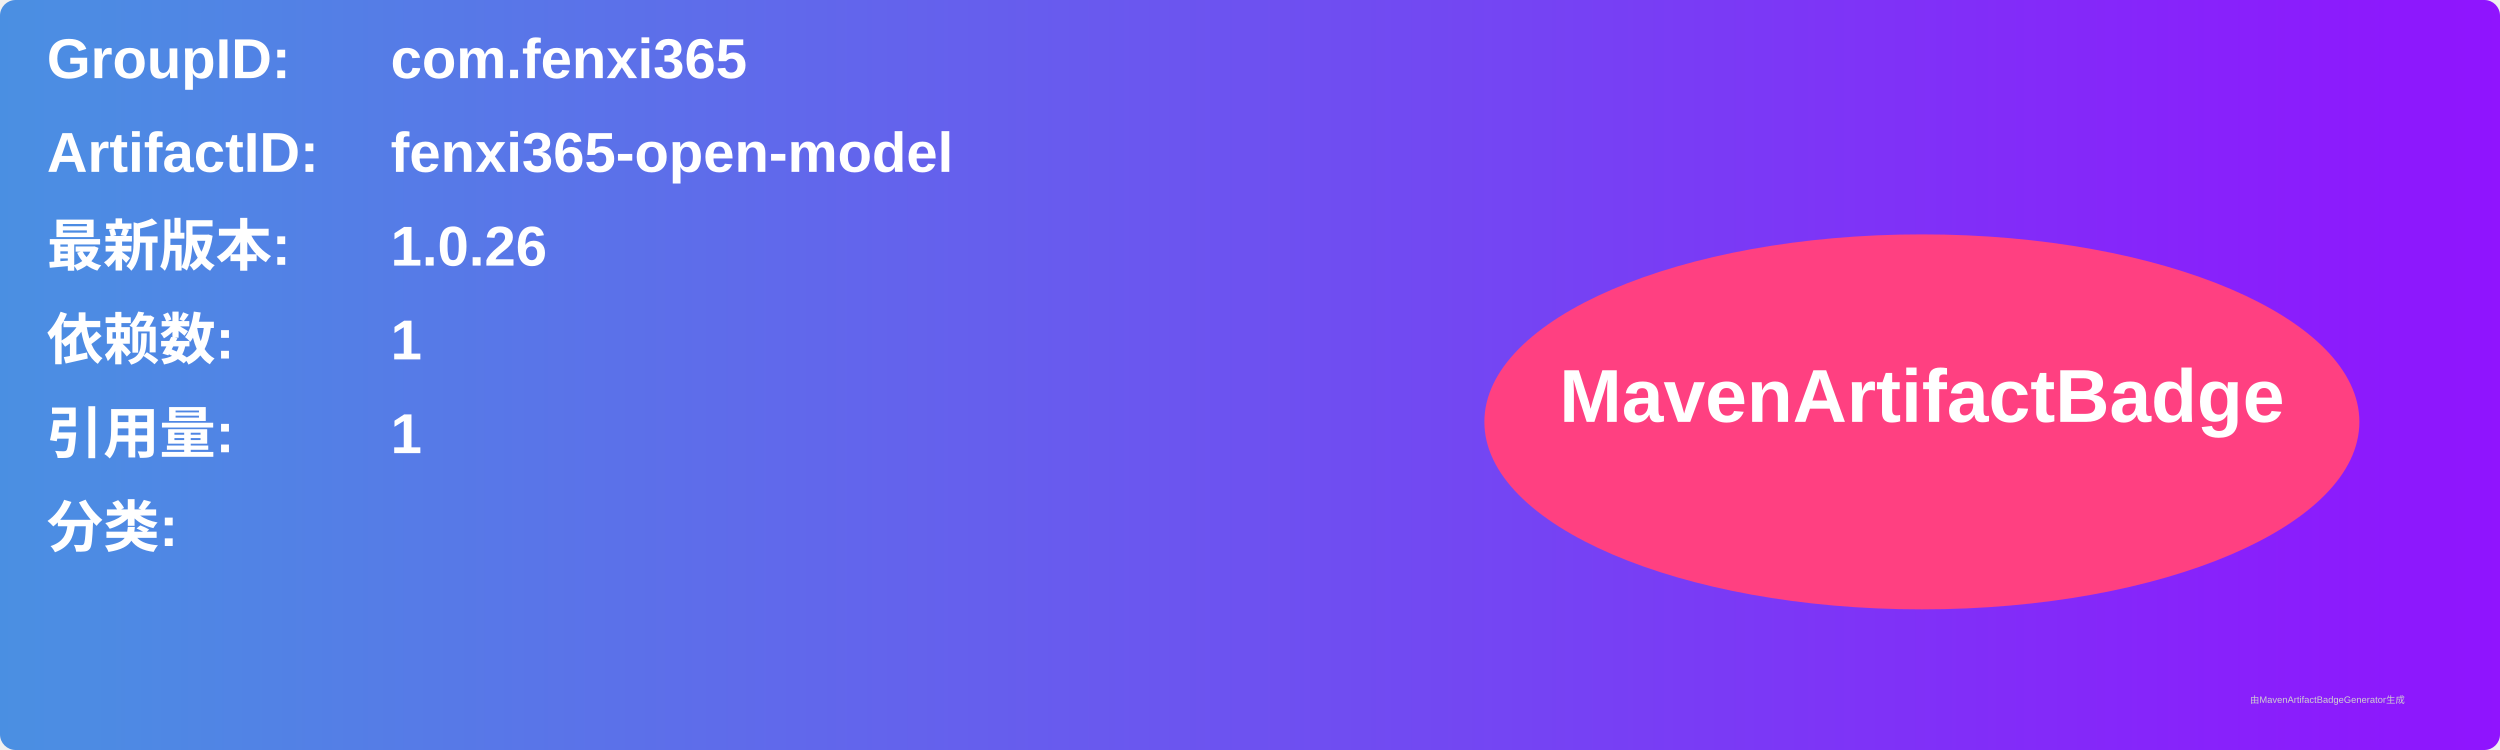
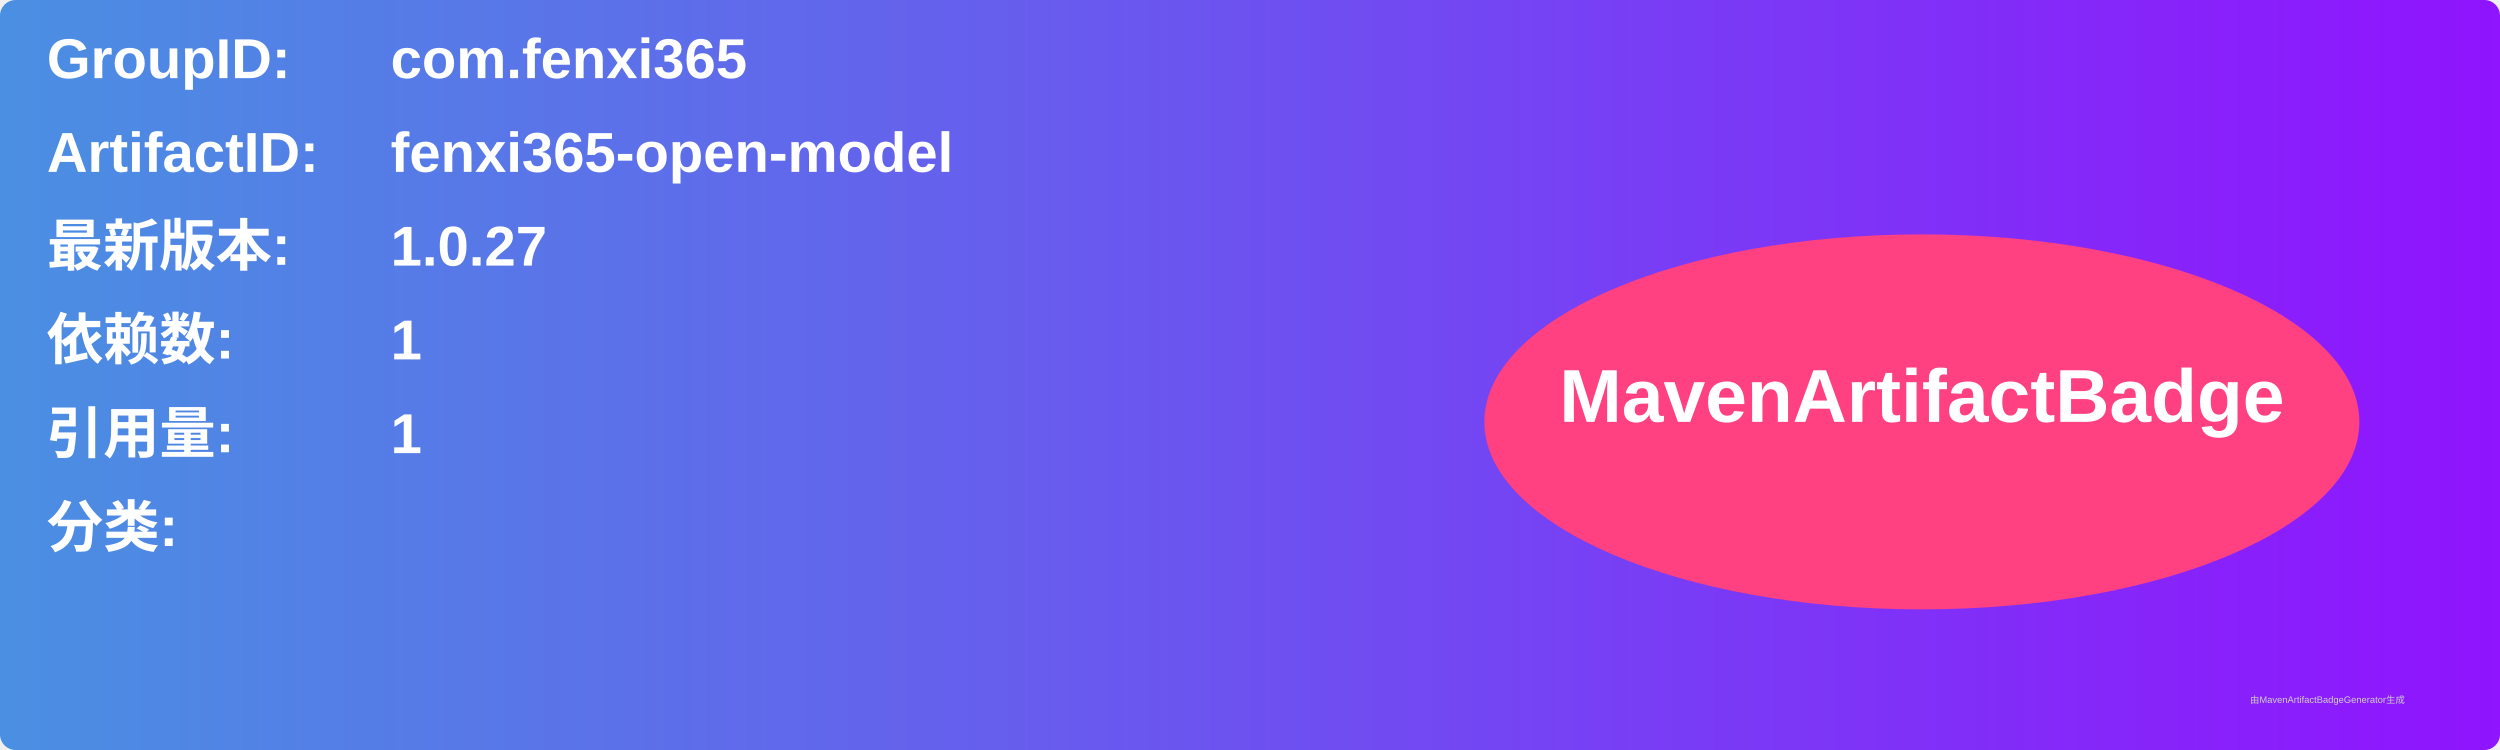
<svg xmlns="http://www.w3.org/2000/svg" width="800" height="240" viewBox="0 0 800 240">
  <linearGradient id="grad" x1="0%" y1="0%" x2="100%" y2="0%">
    <stop offset="0%" stop-color="#4a90e2" />
    <stop offset="100%" stop-color="#9013fe" />
  </linearGradient>
  <rect width="100%" height="100%" rx="5" ry="5" fill="url(#grad)" />
  <g transform="translate(15, 15)">
    <text x="0" y="10" font-family="Arial" font-size="18" fill="white" font-weight="bold" width="260">GroupID:</text>
    <text x="110" y="10" font-family="Arial" font-size="18" fill="white" font-weight="bold" width="460">com.fenxi365</text>
    <text x="0" y="40" font-family="Arial" font-size="18" fill="white" font-weight="bold" width="260">ArtifactID:</text>
    <text x="110" y="40" font-family="Arial" font-size="18" fill="white" font-weight="bold" width="460">fenxi365-open-model</text>
    <text x="0" y="70" font-family="Arial" font-size="18" fill="white" font-weight="bold">最新版本:</text>
    <text x="110" y="70" font-family="Arial" font-size="18" fill="white" font-weight="bold">
-       <tspan font-weight="bold">1.0.26</tspan>
+       <tspan font-weight="bold">1.0.27</tspan>
    </text>
    <text x="0" y="100" font-family="Arial" font-size="18" fill="white" font-weight="bold">依赖数: </text>
    <text x="110" y="100" font-family="Arial" font-size="18" fill="white">
      <tspan font-weight="bold">1</tspan>
    </text>
    <text x="0" y="130" font-family="Arial" font-size="18" fill="white" font-weight="bold">引用量: </text>
    <text x="110" y="130" font-family="Arial" font-size="18" fill="white">
      <tspan font-weight="bold">1</tspan>
    </text>
    <text x="0" y="160" font-family="Arial" font-size="18" fill="white" font-weight="bold">分类:</text>
    <text x="10" y="190" font-family="Arial" font-size="10" fill="white">
      <tspan font-weight="bold" />
    </text>
    <ellipse cx="600" cy="120" rx="140" ry="60" fill="#ff4081" />
    <text x="600" y="120" text-anchor="middle" font-family="Arial" font-size="24" fill="white" font-weight="bold">MavenArtifactBadge</text>
  </g>
  <text x="720" y="225" font-family="Arial" font-size="3" fill="#d0d0d0">由MavenArtifactBadgeGenerator生成</text>
</svg>
